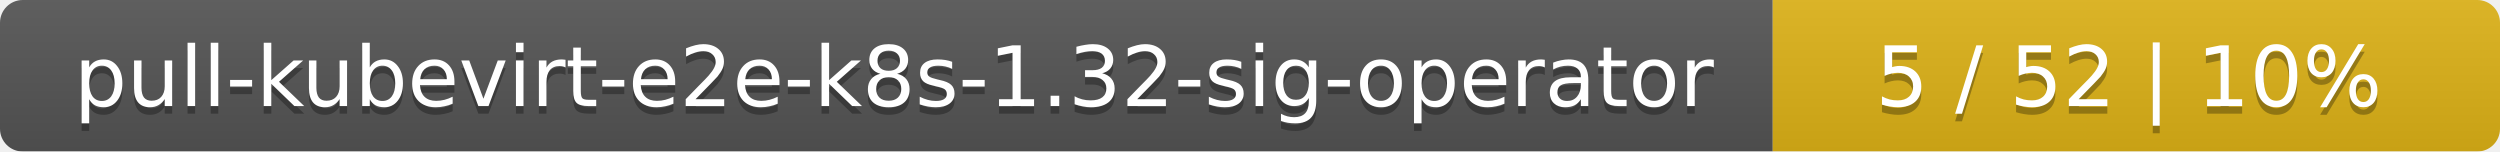
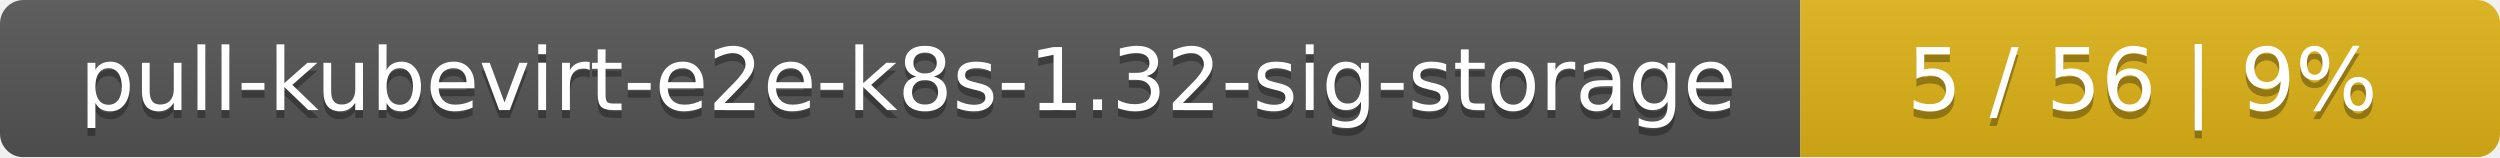
- <svg xmlns="http://www.w3.org/2000/svg" width="330" height="20">
+ <svg xmlns="http://www.w3.org/2000/svg" width="318" height="20">
  <linearGradient id="smooth" x2="0" y2="100%">
    <stop offset="0" stop-color="#bbb" stop-opacity=".1" />
    <stop offset="1" stop-opacity=".1" />
  </linearGradient>
  <mask id="round">
-     <rect width="330" height="20" rx="3" fill="#fff" />
+     <rect width="318" height="20" rx="3" fill="#fff" />
  </mask>
  <g mask="url(#round)">
-     <rect width="234" height="20" fill="#555" />
-     <rect x="234" width="96" height="20" fill="#dfb317" />
-     <rect width="330" height="20" fill="url(#smooth)" />
+     <rect width="229" height="20" fill="#555" />
+     <rect x="229" width="89" height="20" fill="#dfb317" />
+     <rect width="318" height="20" fill="url(#smooth)" />
  </g>
  <g fill="#fff" text-anchor="middle" font-family="DejaVu Sans,Verdana,Geneva,sans-serif" font-size="11">
-     <text x="118" y="15" fill="#010101" fill-opacity=".3">pull-kubevirt-e2e-k8s-1.32-sig-operator</text>
-     <text x="118" y="14">pull-kubevirt-e2e-k8s-1.32-sig-operator</text>
-     <text x="281" y="15" fill="#010101" fill-opacity=".3">5 / 52    |    10%</text>
-     <text x="281" y="14">5 / 52    |    10%</text>
+     <text x="115.5" y="15" fill="#010101" fill-opacity=".3">pull-kubevirt-e2e-k8s-1.32-sig-storage</text>
+     <text x="115.5" y="14">pull-kubevirt-e2e-k8s-1.32-sig-storage</text>
+     <text x="272.5" y="15" fill="#010101" fill-opacity=".3">5 / 56    |    9%</text>
+     <text x="272.5" y="14">5 / 56    |    9%</text>
  </g>
</svg>
